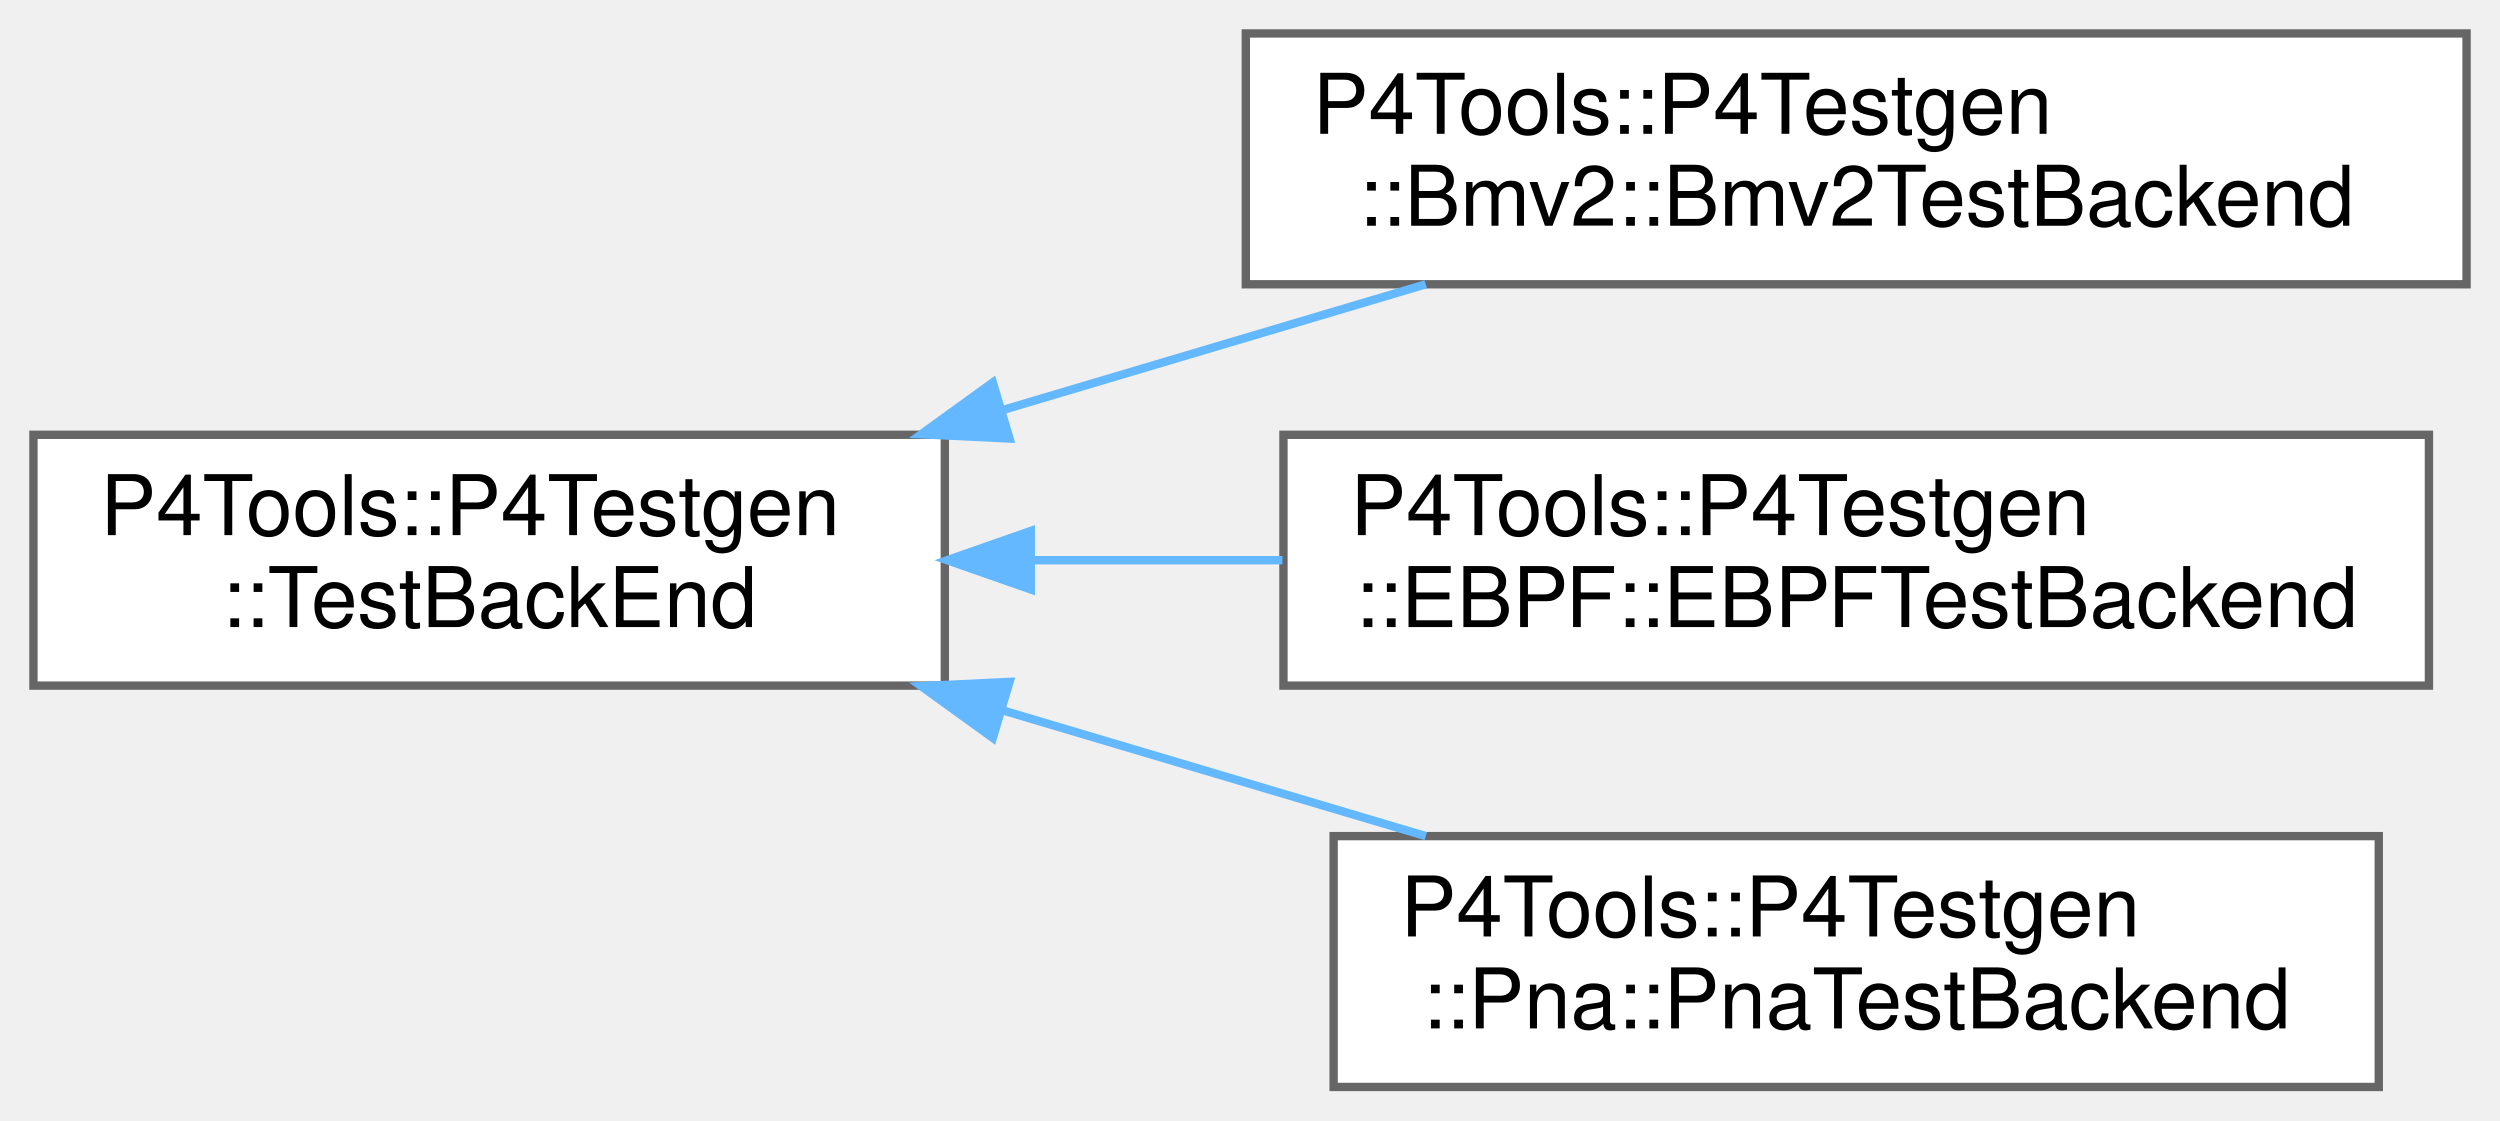
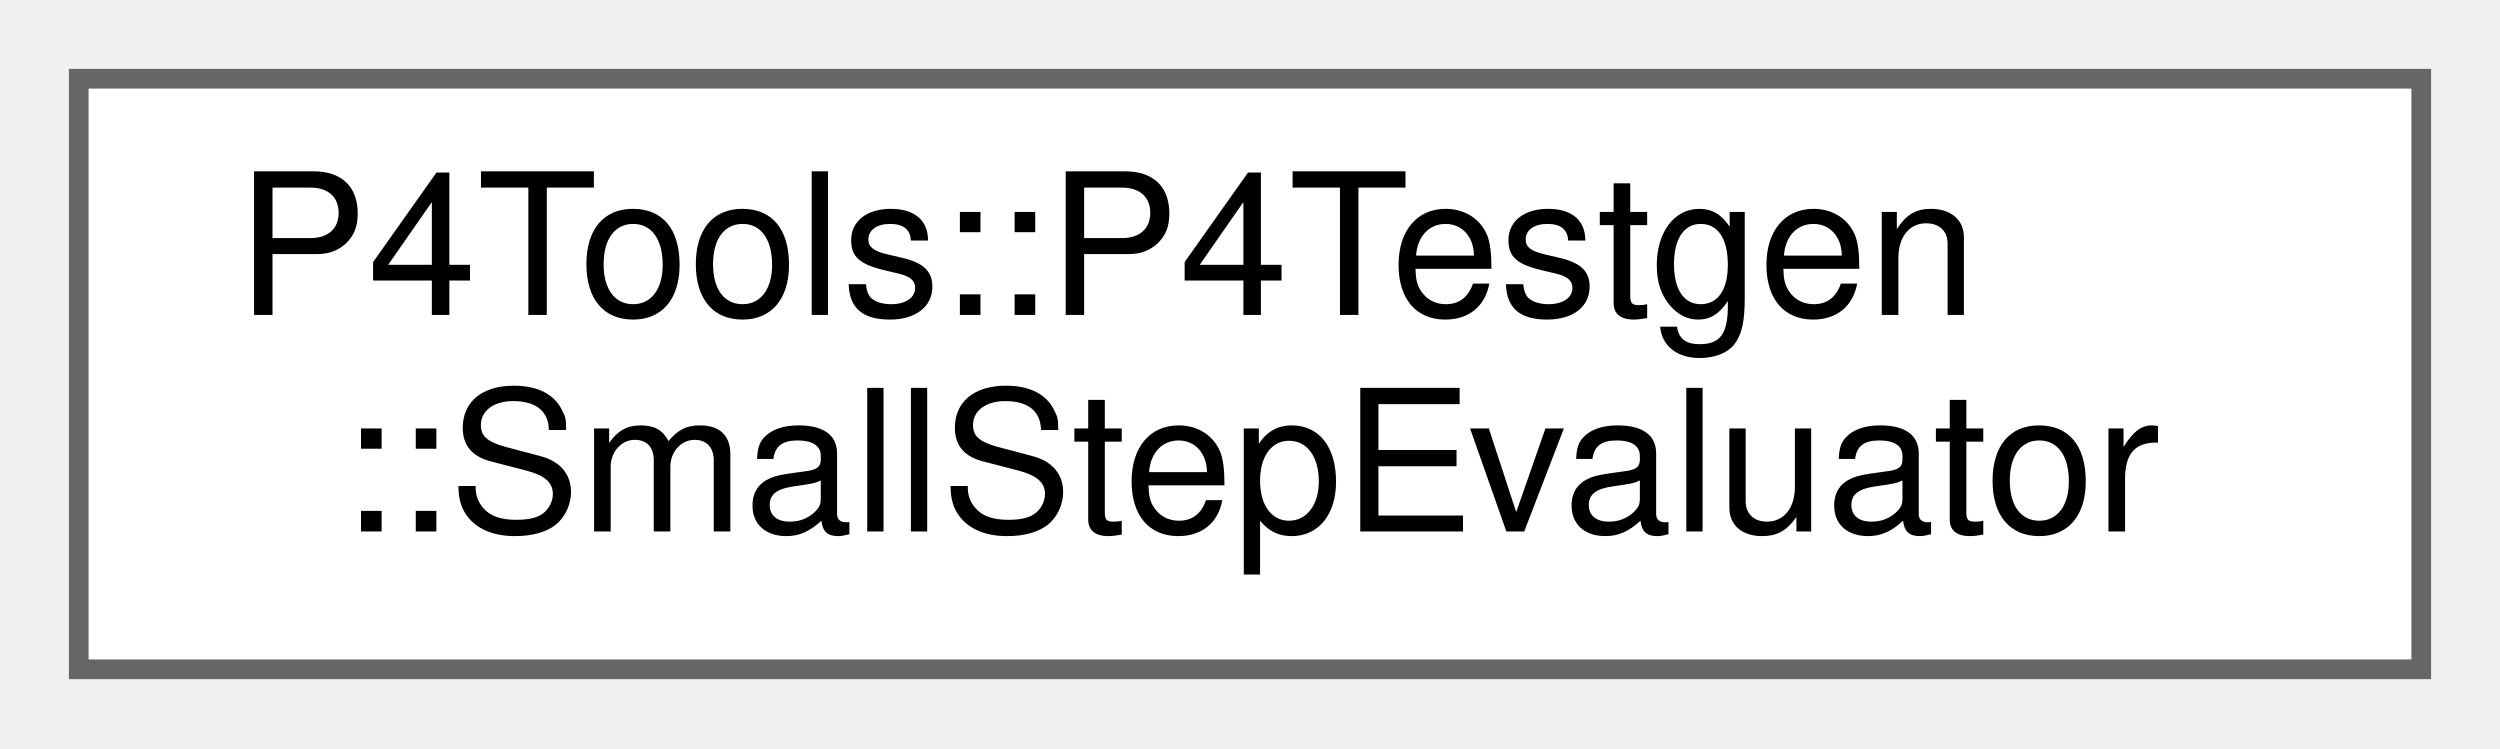
- <svg xmlns="http://www.w3.org/2000/svg" xmlns:xlink="http://www.w3.org/1999/xlink" width="299pt" height="134pt" viewBox="0.00 0.00 299.00 134.00">
-   <g id="graph0" class="graph" transform="scale(1 1) rotate(0) translate(4 130)">
+ <svg xmlns="http://www.w3.org/2000/svg" xmlns:xlink="http://www.w3.org/1999/xlink" width="127pt" height="38pt" viewBox="0.00 0.00 127.00 38.00">
+   <g id="graph0" class="graph" transform="scale(1 1) rotate(0) translate(4 34)">
    <g id="Node000000" class="node">
      <g id="a_Node000000">
-         <a xlink:href="class_p4_tools_1_1_p4_testgen_1_1_test_back_end.html" target="_top" xlink:title=" ">
-           <polygon fill="white" stroke="#666666" points="109,-78 0,-78 0,-48 109,-48 109,-78" />
-           <text text-anchor="start" x="8" y="-66" font-family="Helvetica,sans-Serif" font-size="10.00">P4Tools::P4Testgen</text>
-           <text text-anchor="middle" x="54.5" y="-55" font-family="Helvetica,sans-Serif" font-size="10.00">::TestBackEnd</text>
-         </a>
-       </g>
-     </g>
-     <g id="Node000001" class="node">
-       <g id="a_Node000001">
-         <a xlink:href="class_p4_tools_1_1_p4_testgen_1_1_bmv2_1_1_bmv2_test_backend.html" target="_top" xlink:title=" ">
-           <polygon fill="white" stroke="#666666" points="291,-126 145,-126 145,-96 291,-96 291,-126" />
-           <text text-anchor="start" x="153" y="-114" font-family="Helvetica,sans-Serif" font-size="10.00">P4Tools::P4Testgen</text>
-           <text text-anchor="middle" x="218" y="-103" font-family="Helvetica,sans-Serif" font-size="10.00">::Bmv2::Bmv2TestBackend</text>
-         </a>
-       </g>
-     </g>
-     <g id="edge1039_Node000000_Node000001" class="edge">
-       <g id="a_edge1039_Node000000_Node000001">
-         <a xlink:title=" ">
-           <path fill="none" stroke="#63b8ff" d="M115.82,-80.93C132.51,-85.89 150.45,-91.22 166.52,-96" />
-           <polygon fill="#63b8ff" stroke="#63b8ff" points="116.74,-77.55 106.16,-78.06 114.74,-84.26 116.74,-77.55" />
-         </a>
-       </g>
-     </g>
-     <g id="Node000002" class="node">
-       <g id="a_Node000002">
-         <a xlink:href="class_p4_tools_1_1_p4_testgen_1_1_e_b_p_f_1_1_e_b_p_f_test_backend.html" target="_top" xlink:title=" ">
-           <polygon fill="white" stroke="#666666" points="286.5,-78 149.5,-78 149.5,-48 286.5,-48 286.5,-78" />
-           <text text-anchor="start" x="157.5" y="-66" font-family="Helvetica,sans-Serif" font-size="10.00">P4Tools::P4Testgen</text>
-           <text text-anchor="middle" x="218" y="-55" font-family="Helvetica,sans-Serif" font-size="10.00">::EBPF::EBPFTestBackend</text>
-         </a>
-       </g>
-     </g>
-     <g id="edge1040_Node000000_Node000002" class="edge">
-       <g id="a_edge1040_Node000000_Node000002">
-         <a xlink:title=" ">
-           <path fill="none" stroke="#63b8ff" d="M119.39,-63C129.24,-63 139.45,-63 149.38,-63" />
-           <polygon fill="#63b8ff" stroke="#63b8ff" points="119.28,-59.5 109.28,-63 119.28,-66.5 119.28,-59.5" />
-         </a>
-       </g>
-     </g>
-     <g id="Node000003" class="node">
-       <g id="a_Node000003">
-         <a xlink:href="class_p4_tools_1_1_p4_testgen_1_1_pna_1_1_pna_test_backend.html" target="_top" xlink:title=" ">
-           <polygon fill="white" stroke="#666666" points="280.5,-30 155.5,-30 155.5,0 280.5,0 280.5,-30" />
-           <text text-anchor="start" x="163.5" y="-18" font-family="Helvetica,sans-Serif" font-size="10.00">P4Tools::P4Testgen</text>
-           <text text-anchor="middle" x="218" y="-7" font-family="Helvetica,sans-Serif" font-size="10.00">::Pna::PnaTestBackend</text>
-         </a>
-       </g>
-     </g>
-     <g id="edge1041_Node000000_Node000003" class="edge">
-       <g id="a_edge1041_Node000000_Node000003">
-         <a xlink:title=" ">
-           <path fill="none" stroke="#63b8ff" d="M115.82,-45.07C132.51,-40.11 150.45,-34.78 166.52,-30" />
-           <polygon fill="#63b8ff" stroke="#63b8ff" points="114.74,-41.74 106.16,-47.94 116.74,-48.45 114.74,-41.74" />
+         <a xlink:href="class_p4_tools_1_1_p4_testgen_1_1_small_step_evaluator.html" target="_top" xlink:title=" ">
+           <polygon fill="white" stroke="#666666" points="119,-30 0,-30 0,0 119,0 119,-30" />
+           <text text-anchor="start" x="8" y="-18" font-family="Helvetica,sans-Serif" font-size="10.00">P4Tools::P4Testgen</text>
+           <text text-anchor="middle" x="59.5" y="-7" font-family="Helvetica,sans-Serif" font-size="10.00">::SmallStepEvaluator</text>
        </a>
      </g>
    </g>
  </g>
</svg>
